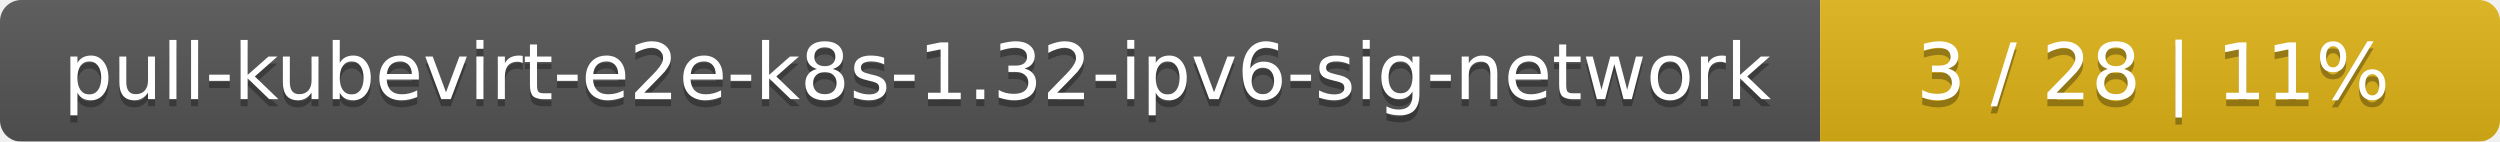
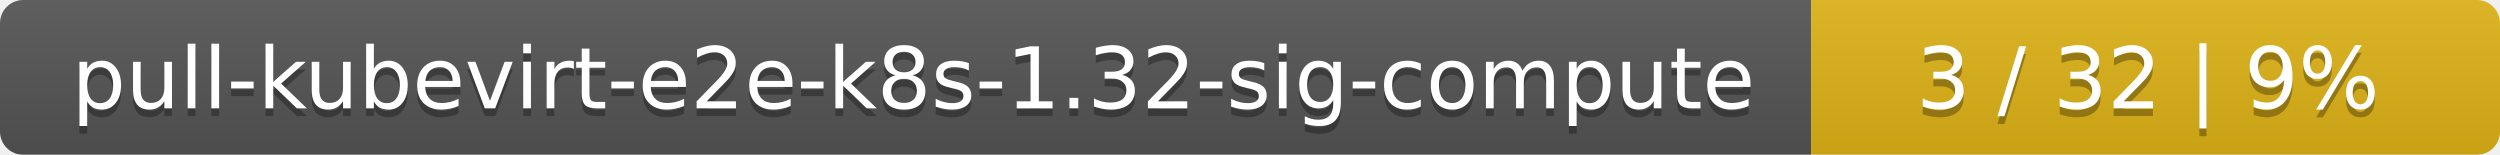
- <svg xmlns="http://www.w3.org/2000/svg" width="353" height="20">
+ <svg xmlns="http://www.w3.org/2000/svg" width="323" height="20">
  <linearGradient id="smooth" x2="0" y2="100%">
    <stop offset="0" stop-color="#bbb" stop-opacity=".1" />
    <stop offset="1" stop-opacity=".1" />
  </linearGradient>
  <mask id="round">
-     <rect width="353" height="20" rx="3" fill="#fff" />
+     <rect width="323" height="20" rx="3" fill="#fff" />
  </mask>
  <g mask="url(#round)">
-     <rect width="257" height="20" fill="#555" />
-     <rect x="257" width="96" height="20" fill="#dfb317" />
-     <rect width="353" height="20" fill="url(#smooth)" />
+     <rect width="234" height="20" fill="#555" />
+     <rect x="234" width="89" height="20" fill="#dfb317" />
+     <rect width="323" height="20" fill="url(#smooth)" />
  </g>
  <g fill="#fff" text-anchor="middle" font-family="DejaVu Sans,Verdana,Geneva,sans-serif" font-size="11">
-     <text x="129.5" y="15" fill="#010101" fill-opacity=".3">pull-kubevirt-e2e-k8s-1.32-ipv6-sig-network</text>
-     <text x="129.5" y="14">pull-kubevirt-e2e-k8s-1.32-ipv6-sig-network</text>
-     <text x="304" y="15" fill="#010101" fill-opacity=".3">3 / 28    |    11%</text>
-     <text x="304" y="14">3 / 28    |    11%</text>
+     <text x="118" y="15" fill="#010101" fill-opacity=".3">pull-kubevirt-e2e-k8s-1.32-sig-compute</text>
+     <text x="118" y="14">pull-kubevirt-e2e-k8s-1.32-sig-compute</text>
+     <text x="277.5" y="15" fill="#010101" fill-opacity=".3">3 / 32    |    9%</text>
+     <text x="277.5" y="14">3 / 32    |    9%</text>
  </g>
</svg>
